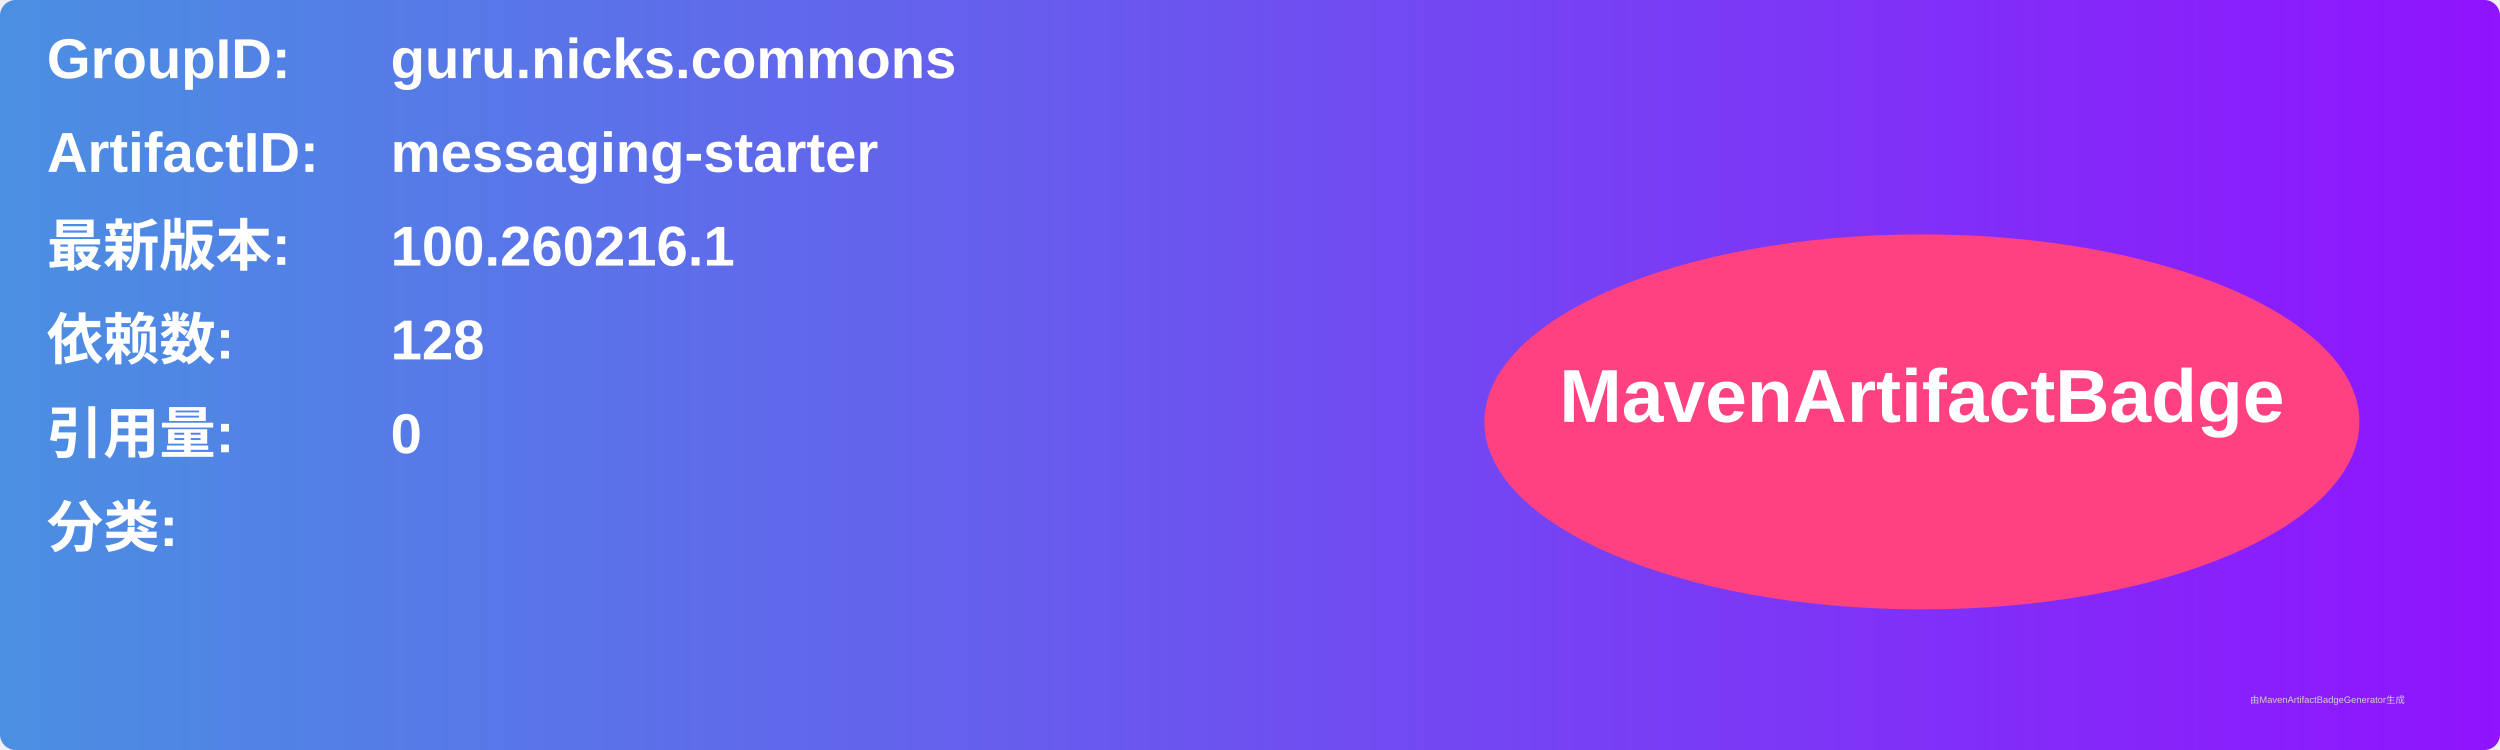
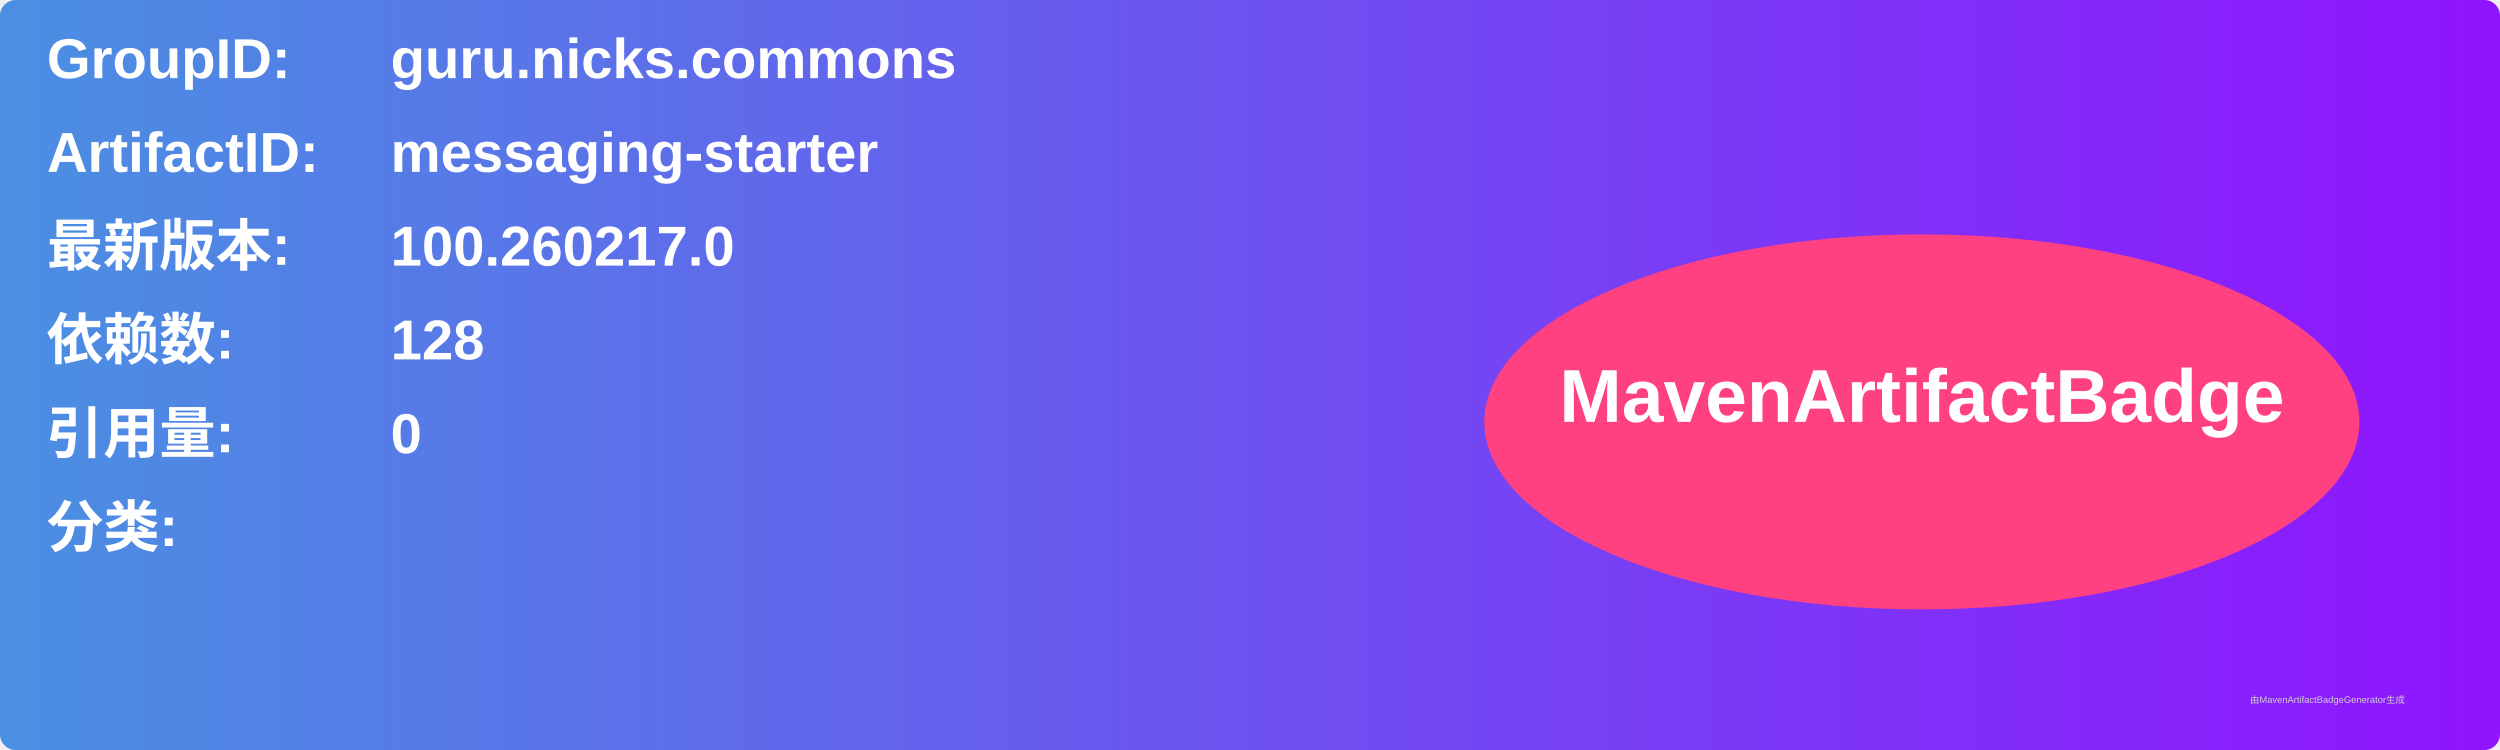
<svg xmlns="http://www.w3.org/2000/svg" width="800" height="240" viewBox="0 0 800 240">
  <linearGradient id="grad" x1="0%" y1="0%" x2="100%" y2="0%">
    <stop offset="0%" stop-color="#4a90e2" />
    <stop offset="100%" stop-color="#9013fe" />
  </linearGradient>
  <rect width="100%" height="100%" rx="5" ry="5" fill="url(#grad)" />
  <g transform="translate(15, 15)">
    <text x="0" y="10" font-family="Arial" font-size="18" fill="white" font-weight="bold" width="260">GroupID:</text>
    <text x="110" y="10" font-family="Arial" font-size="18" fill="white" font-weight="bold" width="460">guru.nicks.commons</text>
    <text x="0" y="40" font-family="Arial" font-size="18" fill="white" font-weight="bold" width="260">ArtifactID:</text>
    <text x="110" y="40" font-family="Arial" font-size="18" fill="white" font-weight="bold" width="460">messaging-starter</text>
    <text x="0" y="70" font-family="Arial" font-size="18" fill="white" font-weight="bold">最新版本:</text>
    <text x="110" y="70" font-family="Arial" font-size="18" fill="white" font-weight="bold">
-       <tspan font-weight="bold">100.260216.1</tspan>
+       <tspan font-weight="bold">100.260217.0</tspan>
    </text>
    <text x="0" y="100" font-family="Arial" font-size="18" fill="white" font-weight="bold">依赖数: </text>
    <text x="110" y="100" font-family="Arial" font-size="18" fill="white">
      <tspan font-weight="bold">128</tspan>
    </text>
    <text x="0" y="130" font-family="Arial" font-size="18" fill="white" font-weight="bold">引用量: </text>
    <text x="110" y="130" font-family="Arial" font-size="18" fill="white">
      <tspan font-weight="bold">0</tspan>
    </text>
    <text x="0" y="160" font-family="Arial" font-size="18" fill="white" font-weight="bold">分类:</text>
    <text x="10" y="190" font-family="Arial" font-size="10" fill="white">
      <tspan font-weight="bold" />
    </text>
    <ellipse cx="600" cy="120" rx="140" ry="60" fill="#ff4081" />
    <text x="600" y="120" text-anchor="middle" font-family="Arial" font-size="24" fill="white" font-weight="bold">MavenArtifactBadge</text>
  </g>
  <text x="720" y="225" font-family="Arial" font-size="3" fill="#d0d0d0">由MavenArtifactBadgeGenerator生成</text>
</svg>
